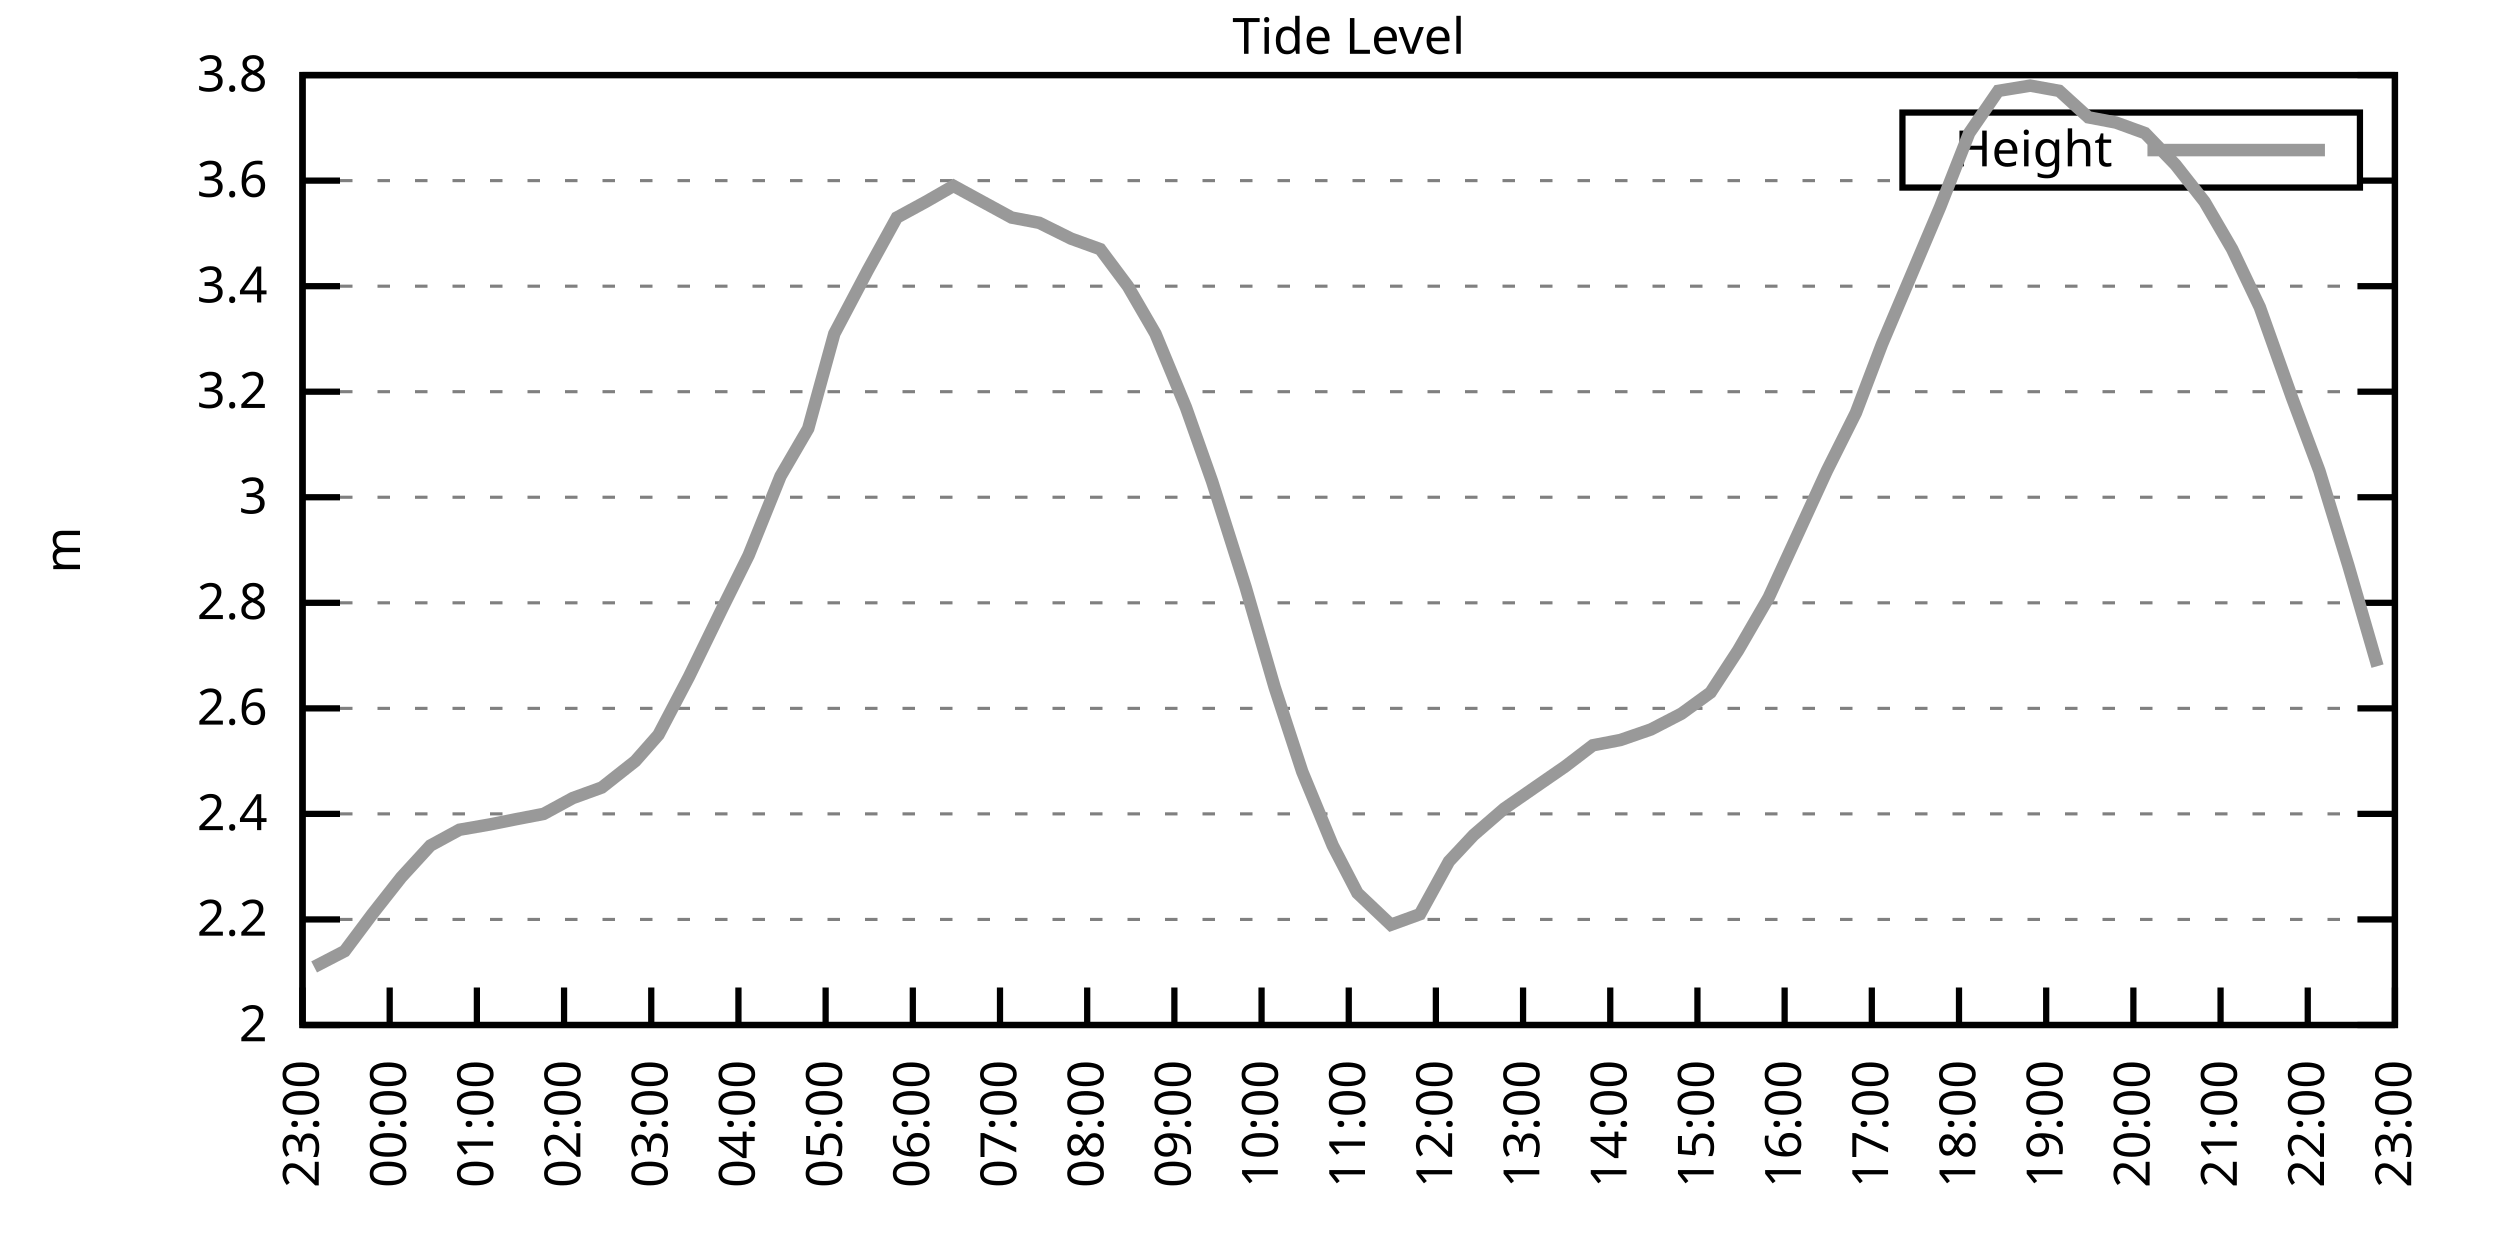
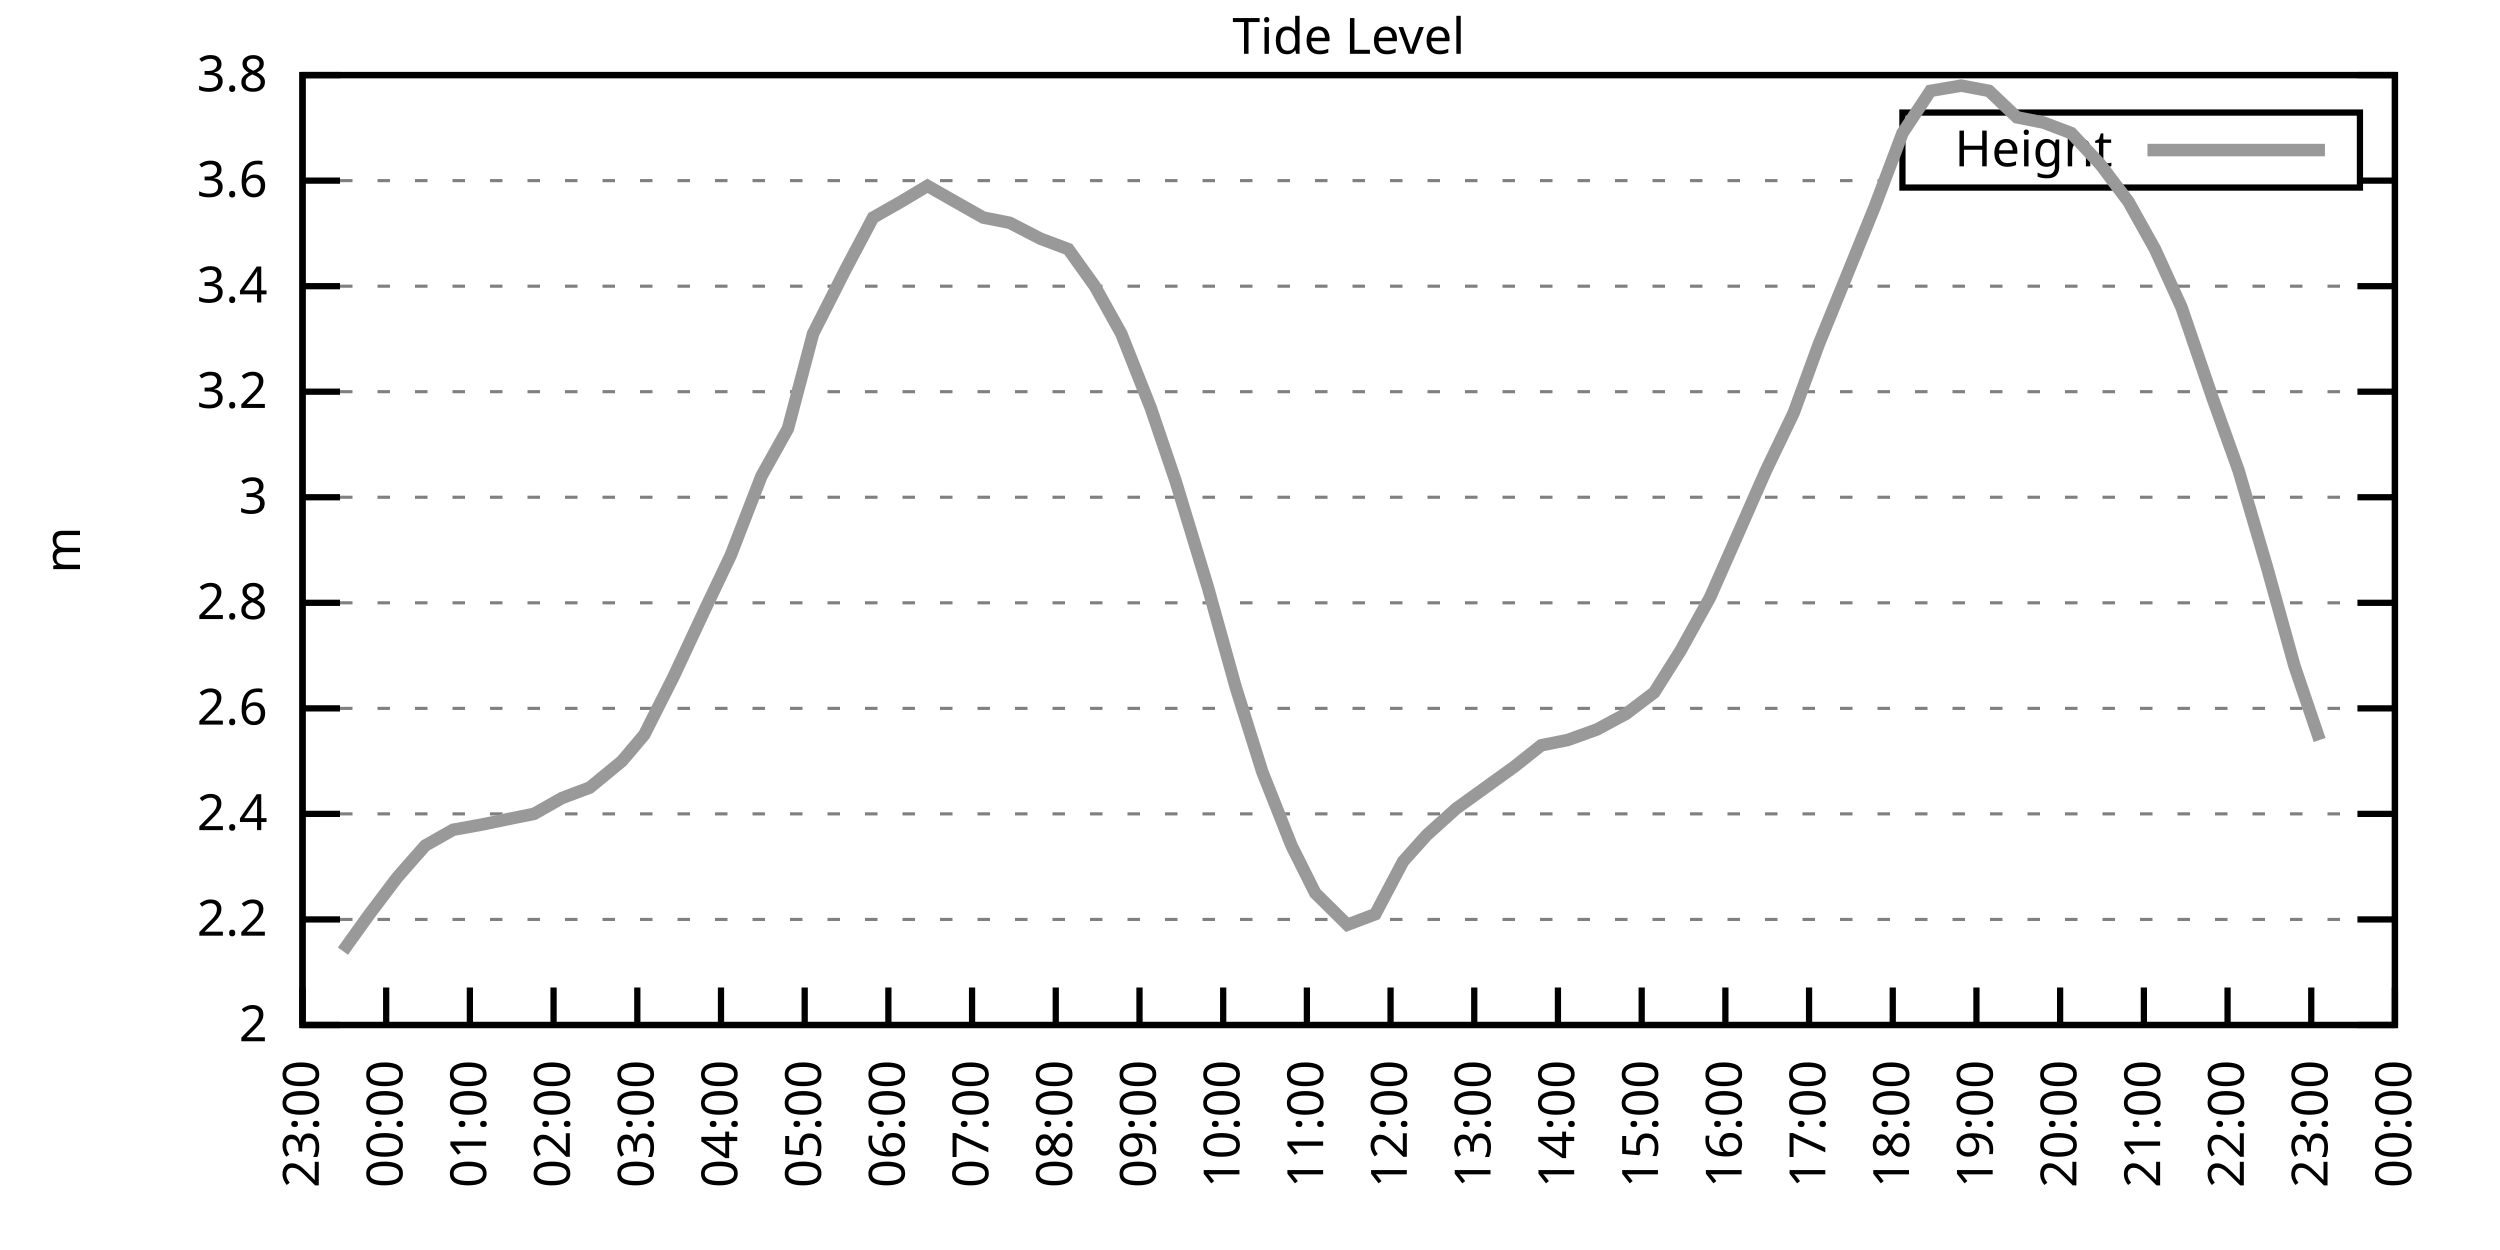
<svg xmlns="http://www.w3.org/2000/svg" xmlns:xlink="http://www.w3.org/1999/xlink" width="400" height="200" viewBox="0 0 400 200">
  <g id="gnuplot_canvas">
    <rect x="0" y="0" width="400" height="200" fill="none" />
    <defs>
      <circle id="gpDot" r="0.5" stroke-width="0.5" stroke="currentColor" />
      <path id="gpPt0" stroke-width="0.333" stroke="currentColor" d="M-1,0 h2 M0,-1 v2" />
      <path id="gpPt1" stroke-width="0.333" stroke="currentColor" d="M-1,-1 L1,1 M1,-1 L-1,1" />
      <path id="gpPt2" stroke-width="0.333" stroke="currentColor" d="M-1,0 L1,0 M0,-1 L0,1 M-1,-1 L1,1 M-1,1 L1,-1" />
      <rect id="gpPt3" stroke-width="0.333" stroke="currentColor" x="-1" y="-1" width="2" height="2" />
      <rect id="gpPt4" stroke-width="0.333" stroke="currentColor" fill="currentColor" x="-1" y="-1" width="2" height="2" />
      <circle id="gpPt5" stroke-width="0.333" stroke="currentColor" cx="0" cy="0" r="1" />
      <use xlink:href="#gpPt5" id="gpPt6" fill="currentColor" stroke="none" />
      <path id="gpPt7" stroke-width="0.333" stroke="currentColor" d="M0,-1.33 L-1.33,0.67 L1.33,0.67 z" />
      <use xlink:href="#gpPt7" id="gpPt8" fill="currentColor" stroke="none" />
      <use xlink:href="#gpPt7" id="gpPt9" stroke="currentColor" transform="rotate(180)" />
      <use xlink:href="#gpPt9" id="gpPt10" fill="currentColor" stroke="none" />
      <use xlink:href="#gpPt3" id="gpPt11" stroke="currentColor" transform="rotate(45)" />
      <use xlink:href="#gpPt11" id="gpPt12" fill="currentColor" stroke="none" />
      <path id="gpPt13" stroke-width="0.333" stroke="currentColor" d="M0,1.330 L1.265,0.411 L0.782,-1.067 L-0.782,-1.076 L-1.265,0.411 z" />
      <use xlink:href="#gpPt13" id="gpPt14" fill="currentColor" stroke="none" />
      <filter id="textbox" filterUnits="objectBoundingBox" x="0" y="0" height="1" width="1">
        <feFlood flood-color="white" flood-opacity="1" result="bgnd" />
        <feComposite in="SourceGraphic" in2="bgnd" operator="atop" />
      </filter>
      <filter id="greybox" filterUnits="objectBoundingBox" x="0" y="0" height="1" width="1">
        <feFlood flood-color="lightgrey" flood-opacity="1" result="grey" />
        <feComposite in="SourceGraphic" in2="grey" operator="atop" />
      </filter>
    </defs>
    <g fill="none" color="white" stroke="currentColor" stroke-width="1.00" stroke-linecap="butt" stroke-linejoin="miter">
</g>
    <g fill="none" color="black" stroke="currentColor" stroke-width="1.00" stroke-linecap="butt" stroke-linejoin="miter">
      <g stroke="none" shape-rendering="crispEdges">
        <polygon fill="rgb(255, 255, 255)" points="48.40,164.00 383.18,164.00 383.18,12.02 48.40,12.02 " />
      </g>
    </g>
    <g fill="none" color="black" stroke="currentColor" stroke-width="1.00" stroke-linecap="butt" stroke-linejoin="miter">
</g>
    <g fill="none" color="black" stroke="black" stroke-width="0.50" stroke-linecap="butt" stroke-linejoin="miter">
</g>
    <g fill="none" color="gray" stroke="currentColor" stroke-width="0.50" stroke-linecap="butt" stroke-linejoin="miter">
      <path stroke="gray" stroke-dasharray="2,4" class="gridline" d="M48.40,164.00 L383.19,164.00  " />
    </g>
    <g fill="none" color="gray" stroke="gray" stroke-width="1.00" stroke-linecap="butt" stroke-linejoin="miter">
</g>
    <g fill="none" color="black" stroke="currentColor" stroke-width="1.00" stroke-linecap="butt" stroke-linejoin="miter">
      <path stroke="black" d="M48.40,164.00 L54.40,164.00 M383.19,164.00 L377.19,164.00  " />
      <g transform="translate(42.80,166.60)" stroke="none" fill="black" font-family="Sans" font-size="8.00" text-anchor="end">
        <text>
          <tspan font-family="Sans"> 2</tspan>
        </text>
      </g>
    </g>
    <g fill="none" color="black" stroke="currentColor" stroke-width="1.00" stroke-linecap="butt" stroke-linejoin="miter">
</g>
    <g fill="none" color="black" stroke="black" stroke-width="0.50" stroke-linecap="butt" stroke-linejoin="miter">
</g>
    <g fill="none" color="gray" stroke="currentColor" stroke-width="0.50" stroke-linecap="butt" stroke-linejoin="miter">
      <path stroke="gray" stroke-dasharray="2,4" class="gridline" d="M48.40,147.11 L383.19,147.11  " />
    </g>
    <g fill="none" color="gray" stroke="gray" stroke-width="1.00" stroke-linecap="butt" stroke-linejoin="miter">
</g>
    <g fill="none" color="black" stroke="currentColor" stroke-width="1.00" stroke-linecap="butt" stroke-linejoin="miter">
      <path stroke="black" d="M48.40,147.11 L54.40,147.11 M383.19,147.11 L377.19,147.11  " />
      <g transform="translate(42.80,149.71)" stroke="none" fill="black" font-family="Sans" font-size="8.00" text-anchor="end">
        <text>
          <tspan font-family="Sans"> 2.2</tspan>
        </text>
      </g>
    </g>
    <g fill="none" color="black" stroke="currentColor" stroke-width="1.00" stroke-linecap="butt" stroke-linejoin="miter">
</g>
    <g fill="none" color="black" stroke="black" stroke-width="0.50" stroke-linecap="butt" stroke-linejoin="miter">
</g>
    <g fill="none" color="gray" stroke="currentColor" stroke-width="0.50" stroke-linecap="butt" stroke-linejoin="miter">
      <path stroke="gray" stroke-dasharray="2,4" class="gridline" d="M48.40,130.22 L383.19,130.22  " />
    </g>
    <g fill="none" color="gray" stroke="gray" stroke-width="1.00" stroke-linecap="butt" stroke-linejoin="miter">
</g>
    <g fill="none" color="black" stroke="currentColor" stroke-width="1.00" stroke-linecap="butt" stroke-linejoin="miter">
      <path stroke="black" d="M48.40,130.22 L54.40,130.22 M383.19,130.22 L377.19,130.22  " />
      <g transform="translate(42.80,132.82)" stroke="none" fill="black" font-family="Sans" font-size="8.00" text-anchor="end">
        <text>
          <tspan font-family="Sans"> 2.4</tspan>
        </text>
      </g>
    </g>
    <g fill="none" color="black" stroke="currentColor" stroke-width="1.00" stroke-linecap="butt" stroke-linejoin="miter">
</g>
    <g fill="none" color="black" stroke="black" stroke-width="0.50" stroke-linecap="butt" stroke-linejoin="miter">
</g>
    <g fill="none" color="gray" stroke="currentColor" stroke-width="0.50" stroke-linecap="butt" stroke-linejoin="miter">
      <path stroke="gray" stroke-dasharray="2,4" class="gridline" d="M48.40,113.34 L383.19,113.34  " />
    </g>
    <g fill="none" color="gray" stroke="gray" stroke-width="1.00" stroke-linecap="butt" stroke-linejoin="miter">
</g>
    <g fill="none" color="black" stroke="currentColor" stroke-width="1.00" stroke-linecap="butt" stroke-linejoin="miter">
      <path stroke="black" d="M48.40,113.34 L54.40,113.34 M383.19,113.34 L377.19,113.34  " />
      <g transform="translate(42.80,115.94)" stroke="none" fill="black" font-family="Sans" font-size="8.00" text-anchor="end">
        <text>
          <tspan font-family="Sans"> 2.6</tspan>
        </text>
      </g>
    </g>
    <g fill="none" color="black" stroke="currentColor" stroke-width="1.00" stroke-linecap="butt" stroke-linejoin="miter">
</g>
    <g fill="none" color="black" stroke="black" stroke-width="0.50" stroke-linecap="butt" stroke-linejoin="miter">
</g>
    <g fill="none" color="gray" stroke="currentColor" stroke-width="0.50" stroke-linecap="butt" stroke-linejoin="miter">
      <path stroke="gray" stroke-dasharray="2,4" class="gridline" d="M48.40,96.45 L383.19,96.45  " />
    </g>
    <g fill="none" color="gray" stroke="gray" stroke-width="1.00" stroke-linecap="butt" stroke-linejoin="miter">
</g>
    <g fill="none" color="black" stroke="currentColor" stroke-width="1.00" stroke-linecap="butt" stroke-linejoin="miter">
      <path stroke="black" d="M48.40,96.45 L54.40,96.45 M383.19,96.45 L377.19,96.45  " />
      <g transform="translate(42.80,99.05)" stroke="none" fill="black" font-family="Sans" font-size="8.00" text-anchor="end">
        <text>
          <tspan font-family="Sans"> 2.8</tspan>
        </text>
      </g>
    </g>
    <g fill="none" color="black" stroke="currentColor" stroke-width="1.00" stroke-linecap="butt" stroke-linejoin="miter">
</g>
    <g fill="none" color="black" stroke="black" stroke-width="0.50" stroke-linecap="butt" stroke-linejoin="miter">
</g>
    <g fill="none" color="gray" stroke="currentColor" stroke-width="0.50" stroke-linecap="butt" stroke-linejoin="miter">
      <path stroke="gray" stroke-dasharray="2,4" class="gridline" d="M48.40,79.56 L383.19,79.56  " />
    </g>
    <g fill="none" color="gray" stroke="gray" stroke-width="1.00" stroke-linecap="butt" stroke-linejoin="miter">
</g>
    <g fill="none" color="black" stroke="currentColor" stroke-width="1.00" stroke-linecap="butt" stroke-linejoin="miter">
      <path stroke="black" d="M48.40,79.56 L54.40,79.56 M383.19,79.56 L377.19,79.56  " />
      <g transform="translate(42.80,82.16)" stroke="none" fill="black" font-family="Sans" font-size="8.00" text-anchor="end">
        <text>
          <tspan font-family="Sans"> 3</tspan>
        </text>
      </g>
    </g>
    <g fill="none" color="black" stroke="currentColor" stroke-width="1.00" stroke-linecap="butt" stroke-linejoin="miter">
</g>
    <g fill="none" color="black" stroke="black" stroke-width="0.50" stroke-linecap="butt" stroke-linejoin="miter">
</g>
    <g fill="none" color="gray" stroke="currentColor" stroke-width="0.50" stroke-linecap="butt" stroke-linejoin="miter">
      <path stroke="gray" stroke-dasharray="2,4" class="gridline" d="M48.40,62.67 L383.19,62.67  " />
    </g>
    <g fill="none" color="gray" stroke="gray" stroke-width="1.00" stroke-linecap="butt" stroke-linejoin="miter">
</g>
    <g fill="none" color="black" stroke="currentColor" stroke-width="1.00" stroke-linecap="butt" stroke-linejoin="miter">
      <path stroke="black" d="M48.40,62.67 L54.40,62.67 M383.19,62.67 L377.19,62.67  " />
      <g transform="translate(42.80,65.27)" stroke="none" fill="black" font-family="Sans" font-size="8.00" text-anchor="end">
        <text>
          <tspan font-family="Sans"> 3.2</tspan>
        </text>
      </g>
    </g>
    <g fill="none" color="black" stroke="currentColor" stroke-width="1.00" stroke-linecap="butt" stroke-linejoin="miter">
</g>
    <g fill="none" color="black" stroke="black" stroke-width="0.50" stroke-linecap="butt" stroke-linejoin="miter">
</g>
    <g fill="none" color="gray" stroke="currentColor" stroke-width="0.50" stroke-linecap="butt" stroke-linejoin="miter">
      <path stroke="gray" stroke-dasharray="2,4" class="gridline" d="M48.40,45.79 L383.19,45.79  " />
    </g>
    <g fill="none" color="gray" stroke="gray" stroke-width="1.00" stroke-linecap="butt" stroke-linejoin="miter">
</g>
    <g fill="none" color="black" stroke="currentColor" stroke-width="1.00" stroke-linecap="butt" stroke-linejoin="miter">
      <path stroke="black" d="M48.40,45.79 L54.40,45.79 M383.19,45.79 L377.19,45.79  " />
      <g transform="translate(42.80,48.39)" stroke="none" fill="black" font-family="Sans" font-size="8.00" text-anchor="end">
        <text>
          <tspan font-family="Sans"> 3.4</tspan>
        </text>
      </g>
    </g>
    <g fill="none" color="black" stroke="currentColor" stroke-width="1.00" stroke-linecap="butt" stroke-linejoin="miter">
</g>
    <g fill="none" color="black" stroke="black" stroke-width="0.50" stroke-linecap="butt" stroke-linejoin="miter">
</g>
    <g fill="none" color="gray" stroke="currentColor" stroke-width="0.50" stroke-linecap="butt" stroke-linejoin="miter">
      <path stroke="gray" stroke-dasharray="2,4" class="gridline" d="M48.40,28.90 L304.39,28.90 M377.59,28.90 L383.19,28.90  " />
    </g>
    <g fill="none" color="gray" stroke="gray" stroke-width="1.00" stroke-linecap="butt" stroke-linejoin="miter">
</g>
    <g fill="none" color="black" stroke="currentColor" stroke-width="1.00" stroke-linecap="butt" stroke-linejoin="miter">
      <path stroke="black" d="M48.40,28.90 L54.40,28.90 M383.19,28.90 L377.19,28.90  " />
      <g transform="translate(42.80,31.50)" stroke="none" fill="black" font-family="Sans" font-size="8.00" text-anchor="end">
        <text>
          <tspan font-family="Sans"> 3.6</tspan>
        </text>
      </g>
    </g>
    <g fill="none" color="black" stroke="currentColor" stroke-width="1.00" stroke-linecap="butt" stroke-linejoin="miter">
</g>
    <g fill="none" color="black" stroke="black" stroke-width="0.50" stroke-linecap="butt" stroke-linejoin="miter">
</g>
    <g fill="none" color="gray" stroke="currentColor" stroke-width="0.50" stroke-linecap="butt" stroke-linejoin="miter">
      <path stroke="gray" stroke-dasharray="2,4" class="gridline" d="M48.40,12.01 L383.19,12.01  " />
    </g>
    <g fill="none" color="gray" stroke="gray" stroke-width="1.00" stroke-linecap="butt" stroke-linejoin="miter">
</g>
    <g fill="none" color="black" stroke="currentColor" stroke-width="1.00" stroke-linecap="butt" stroke-linejoin="miter">
      <path stroke="black" d="M48.40,12.01 L54.40,12.01 M383.19,12.01 L377.19,12.01  " />
      <g transform="translate(42.80,14.61)" stroke="none" fill="black" font-family="Sans" font-size="8.00" text-anchor="end">
        <text>
          <tspan font-family="Sans"> 3.8</tspan>
        </text>
      </g>
    </g>
    <g fill="none" color="black" stroke="currentColor" stroke-width="1.00" stroke-linecap="butt" stroke-linejoin="miter">
      <path stroke="black" d="M48.40,164.00 L48.40,158.00  " />
      <g transform="translate(51.00,169.60) rotate(270.00)" stroke="none" fill="black" font-family="Sans" font-size="8.00" text-anchor="end">
        <text>
          <tspan font-family="Sans">23:00</tspan>
        </text>
      </g>
    </g>
    <g fill="none" color="black" stroke="currentColor" stroke-width="1.00" stroke-linecap="butt" stroke-linejoin="miter">
-       <path stroke="black" d="M62.35,164.00 L62.35,158.00  " />
-       <g transform="translate(64.95,169.60) rotate(270.00)" stroke="none" fill="black" font-family="Sans" font-size="8.00" text-anchor="end">
+       <path stroke="black" d="M61.79,164.00 L61.79,158.00  " />
+       <g transform="translate(64.39,169.60) rotate(270.00)" stroke="none" fill="black" font-family="Sans" font-size="8.00" text-anchor="end">
        <text>
          <tspan font-family="Sans">00:00</tspan>
        </text>
      </g>
    </g>
    <g fill="none" color="black" stroke="currentColor" stroke-width="1.00" stroke-linecap="butt" stroke-linejoin="miter">
-       <path stroke="black" d="M76.30,164.00 L76.30,158.00  " />
-       <g transform="translate(78.90,169.60) rotate(270.00)" stroke="none" fill="black" font-family="Sans" font-size="8.00" text-anchor="end">
+       <path stroke="black" d="M75.18,164.00 L75.18,158.00  " />
+       <g transform="translate(77.78,169.60) rotate(270.00)" stroke="none" fill="black" font-family="Sans" font-size="8.00" text-anchor="end">
        <text>
          <tspan font-family="Sans">01:00</tspan>
        </text>
      </g>
    </g>
    <g fill="none" color="black" stroke="currentColor" stroke-width="1.00" stroke-linecap="butt" stroke-linejoin="miter">
-       <path stroke="black" d="M90.25,164.00 L90.25,158.00  " />
-       <g transform="translate(92.85,169.60) rotate(270.00)" stroke="none" fill="black" font-family="Sans" font-size="8.00" text-anchor="end">
+       <path stroke="black" d="M88.57,164.00 L88.57,158.00  " />
+       <g transform="translate(91.17,169.60) rotate(270.00)" stroke="none" fill="black" font-family="Sans" font-size="8.00" text-anchor="end">
        <text>
          <tspan font-family="Sans">02:00</tspan>
        </text>
      </g>
    </g>
    <g fill="none" color="black" stroke="currentColor" stroke-width="1.00" stroke-linecap="butt" stroke-linejoin="miter">
-       <path stroke="black" d="M104.20,164.00 L104.20,158.00  " />
-       <g transform="translate(106.80,169.60) rotate(270.00)" stroke="none" fill="black" font-family="Sans" font-size="8.00" text-anchor="end">
+       <path stroke="black" d="M101.97,164.00 L101.97,158.00  " />
+       <g transform="translate(104.57,169.60) rotate(270.00)" stroke="none" fill="black" font-family="Sans" font-size="8.00" text-anchor="end">
        <text>
          <tspan font-family="Sans">03:00</tspan>
        </text>
      </g>
    </g>
    <g fill="none" color="black" stroke="currentColor" stroke-width="1.00" stroke-linecap="butt" stroke-linejoin="miter">
-       <path stroke="black" d="M118.15,164.00 L118.15,158.00  " />
-       <g transform="translate(120.75,169.60) rotate(270.00)" stroke="none" fill="black" font-family="Sans" font-size="8.00" text-anchor="end">
+       <path stroke="black" d="M115.36,164.00 L115.36,158.00  " />
+       <g transform="translate(117.96,169.60) rotate(270.00)" stroke="none" fill="black" font-family="Sans" font-size="8.00" text-anchor="end">
        <text>
          <tspan font-family="Sans">04:00</tspan>
        </text>
      </g>
    </g>
    <g fill="none" color="black" stroke="currentColor" stroke-width="1.00" stroke-linecap="butt" stroke-linejoin="miter">
-       <path stroke="black" d="M132.10,164.00 L132.10,158.00  " />
-       <g transform="translate(134.70,169.60) rotate(270.00)" stroke="none" fill="black" font-family="Sans" font-size="8.00" text-anchor="end">
+       <path stroke="black" d="M128.75,164.00 L128.75,158.00  " />
+       <g transform="translate(131.35,169.60) rotate(270.00)" stroke="none" fill="black" font-family="Sans" font-size="8.00" text-anchor="end">
        <text>
          <tspan font-family="Sans">05:00</tspan>
        </text>
      </g>
    </g>
    <g fill="none" color="black" stroke="currentColor" stroke-width="1.00" stroke-linecap="butt" stroke-linejoin="miter">
-       <path stroke="black" d="M146.05,164.00 L146.05,158.00  " />
-       <g transform="translate(148.65,169.60) rotate(270.00)" stroke="none" fill="black" font-family="Sans" font-size="8.00" text-anchor="end">
+       <path stroke="black" d="M142.14,164.00 L142.14,158.00  " />
+       <g transform="translate(144.74,169.60) rotate(270.00)" stroke="none" fill="black" font-family="Sans" font-size="8.00" text-anchor="end">
        <text>
          <tspan font-family="Sans">06:00</tspan>
        </text>
      </g>
    </g>
    <g fill="none" color="black" stroke="currentColor" stroke-width="1.00" stroke-linecap="butt" stroke-linejoin="miter">
-       <path stroke="black" d="M160.00,164.00 L160.00,158.00  " />
-       <g transform="translate(162.60,169.60) rotate(270.00)" stroke="none" fill="black" font-family="Sans" font-size="8.00" text-anchor="end">
+       <path stroke="black" d="M155.53,164.00 L155.53,158.00  " />
+       <g transform="translate(158.13,169.60) rotate(270.00)" stroke="none" fill="black" font-family="Sans" font-size="8.00" text-anchor="end">
        <text>
          <tspan font-family="Sans">07:00</tspan>
        </text>
      </g>
    </g>
    <g fill="none" color="black" stroke="currentColor" stroke-width="1.00" stroke-linecap="butt" stroke-linejoin="miter">
-       <path stroke="black" d="M173.95,164.00 L173.95,158.00  " />
-       <g transform="translate(176.55,169.60) rotate(270.00)" stroke="none" fill="black" font-family="Sans" font-size="8.00" text-anchor="end">
+       <path stroke="black" d="M168.92,164.00 L168.92,158.00  " />
+       <g transform="translate(171.52,169.60) rotate(270.00)" stroke="none" fill="black" font-family="Sans" font-size="8.00" text-anchor="end">
        <text>
          <tspan font-family="Sans">08:00</tspan>
        </text>
      </g>
    </g>
    <g fill="none" color="black" stroke="currentColor" stroke-width="1.00" stroke-linecap="butt" stroke-linejoin="miter">
-       <path stroke="black" d="M187.90,164.00 L187.90,158.00  " />
-       <g transform="translate(190.50,169.60) rotate(270.00)" stroke="none" fill="black" font-family="Sans" font-size="8.00" text-anchor="end">
+       <path stroke="black" d="M182.32,164.00 L182.32,158.00  " />
+       <g transform="translate(184.92,169.60) rotate(270.00)" stroke="none" fill="black" font-family="Sans" font-size="8.00" text-anchor="end">
        <text>
          <tspan font-family="Sans">09:00</tspan>
        </text>
      </g>
    </g>
    <g fill="none" color="black" stroke="currentColor" stroke-width="1.00" stroke-linecap="butt" stroke-linejoin="miter">
-       <path stroke="black" d="M201.85,164.00 L201.85,158.00  " />
-       <g transform="translate(204.45,169.60) rotate(270.00)" stroke="none" fill="black" font-family="Sans" font-size="8.00" text-anchor="end">
+       <path stroke="black" d="M195.71,164.00 L195.71,158.00  " />
+       <g transform="translate(198.31,169.60) rotate(270.00)" stroke="none" fill="black" font-family="Sans" font-size="8.00" text-anchor="end">
        <text>
          <tspan font-family="Sans">10:00</tspan>
        </text>
      </g>
    </g>
    <g fill="none" color="black" stroke="currentColor" stroke-width="1.00" stroke-linecap="butt" stroke-linejoin="miter">
-       <path stroke="black" d="M215.80,164.00 L215.80,158.00  " />
-       <g transform="translate(218.40,169.60) rotate(270.00)" stroke="none" fill="black" font-family="Sans" font-size="8.00" text-anchor="end">
+       <path stroke="black" d="M209.10,164.00 L209.10,158.00  " />
+       <g transform="translate(211.70,169.60) rotate(270.00)" stroke="none" fill="black" font-family="Sans" font-size="8.00" text-anchor="end">
        <text>
          <tspan font-family="Sans">11:00</tspan>
        </text>
      </g>
    </g>
    <g fill="none" color="black" stroke="currentColor" stroke-width="1.00" stroke-linecap="butt" stroke-linejoin="miter">
-       <path stroke="black" d="M229.74,164.00 L229.74,158.00  " />
-       <g transform="translate(232.34,169.60) rotate(270.00)" stroke="none" fill="black" font-family="Sans" font-size="8.00" text-anchor="end">
+       <path stroke="black" d="M222.49,164.00 L222.49,158.00  " />
+       <g transform="translate(225.09,169.60) rotate(270.00)" stroke="none" fill="black" font-family="Sans" font-size="8.00" text-anchor="end">
        <text>
          <tspan font-family="Sans">12:00</tspan>
        </text>
      </g>
    </g>
    <g fill="none" color="black" stroke="currentColor" stroke-width="1.00" stroke-linecap="butt" stroke-linejoin="miter">
-       <path stroke="black" d="M243.69,164.00 L243.69,158.00  " />
-       <g transform="translate(246.29,169.60) rotate(270.00)" stroke="none" fill="black" font-family="Sans" font-size="8.00" text-anchor="end">
+       <path stroke="black" d="M235.88,164.00 L235.88,158.00  " />
+       <g transform="translate(238.48,169.60) rotate(270.00)" stroke="none" fill="black" font-family="Sans" font-size="8.00" text-anchor="end">
        <text>
          <tspan font-family="Sans">13:00</tspan>
        </text>
      </g>
    </g>
    <g fill="none" color="black" stroke="currentColor" stroke-width="1.00" stroke-linecap="butt" stroke-linejoin="miter">
-       <path stroke="black" d="M257.64,164.00 L257.64,158.00  " />
-       <g transform="translate(260.24,169.60) rotate(270.00)" stroke="none" fill="black" font-family="Sans" font-size="8.00" text-anchor="end">
+       <path stroke="black" d="M249.27,164.00 L249.27,158.00  " />
+       <g transform="translate(251.87,169.60) rotate(270.00)" stroke="none" fill="black" font-family="Sans" font-size="8.00" text-anchor="end">
        <text>
          <tspan font-family="Sans">14:00</tspan>
        </text>
      </g>
    </g>
    <g fill="none" color="black" stroke="currentColor" stroke-width="1.00" stroke-linecap="butt" stroke-linejoin="miter">
-       <path stroke="black" d="M271.59,164.00 L271.59,158.00  " />
-       <g transform="translate(274.19,169.60) rotate(270.00)" stroke="none" fill="black" font-family="Sans" font-size="8.00" text-anchor="end">
+       <path stroke="black" d="M262.67,164.00 L262.67,158.00  " />
+       <g transform="translate(265.27,169.60) rotate(270.00)" stroke="none" fill="black" font-family="Sans" font-size="8.00" text-anchor="end">
        <text>
          <tspan font-family="Sans">15:00</tspan>
        </text>
      </g>
    </g>
    <g fill="none" color="black" stroke="currentColor" stroke-width="1.00" stroke-linecap="butt" stroke-linejoin="miter">
-       <path stroke="black" d="M285.54,164.00 L285.54,158.00  " />
-       <g transform="translate(288.14,169.60) rotate(270.00)" stroke="none" fill="black" font-family="Sans" font-size="8.00" text-anchor="end">
+       <path stroke="black" d="M276.06,164.00 L276.06,158.00  " />
+       <g transform="translate(278.66,169.60) rotate(270.00)" stroke="none" fill="black" font-family="Sans" font-size="8.00" text-anchor="end">
        <text>
          <tspan font-family="Sans">16:00</tspan>
        </text>
      </g>
    </g>
    <g fill="none" color="black" stroke="currentColor" stroke-width="1.00" stroke-linecap="butt" stroke-linejoin="miter">
-       <path stroke="black" d="M299.49,164.00 L299.49,158.00  " />
-       <g transform="translate(302.09,169.60) rotate(270.00)" stroke="none" fill="black" font-family="Sans" font-size="8.00" text-anchor="end">
+       <path stroke="black" d="M289.45,164.00 L289.45,158.00  " />
+       <g transform="translate(292.05,169.60) rotate(270.00)" stroke="none" fill="black" font-family="Sans" font-size="8.00" text-anchor="end">
        <text>
          <tspan font-family="Sans">17:00</tspan>
        </text>
      </g>
    </g>
    <g fill="none" color="black" stroke="currentColor" stroke-width="1.00" stroke-linecap="butt" stroke-linejoin="miter">
-       <path stroke="black" d="M313.44,164.00 L313.44,158.00  " />
-       <g transform="translate(316.04,169.60) rotate(270.00)" stroke="none" fill="black" font-family="Sans" font-size="8.00" text-anchor="end">
+       <path stroke="black" d="M302.84,164.00 L302.84,158.00  " />
+       <g transform="translate(305.44,169.60) rotate(270.00)" stroke="none" fill="black" font-family="Sans" font-size="8.00" text-anchor="end">
        <text>
          <tspan font-family="Sans">18:00</tspan>
        </text>
      </g>
    </g>
    <g fill="none" color="black" stroke="currentColor" stroke-width="1.00" stroke-linecap="butt" stroke-linejoin="miter">
-       <path stroke="black" d="M327.39,164.00 L327.39,158.00  " />
-       <g transform="translate(329.99,169.60) rotate(270.00)" stroke="none" fill="black" font-family="Sans" font-size="8.00" text-anchor="end">
+       <path stroke="black" d="M316.23,164.00 L316.23,158.00  " />
+       <g transform="translate(318.83,169.60) rotate(270.00)" stroke="none" fill="black" font-family="Sans" font-size="8.00" text-anchor="end">
        <text>
          <tspan font-family="Sans">19:00</tspan>
        </text>
      </g>
    </g>
    <g fill="none" color="black" stroke="currentColor" stroke-width="1.00" stroke-linecap="butt" stroke-linejoin="miter">
-       <path stroke="black" d="M341.34,164.00 L341.34,158.00  " />
-       <g transform="translate(343.94,169.60) rotate(270.00)" stroke="none" fill="black" font-family="Sans" font-size="8.00" text-anchor="end">
+       <path stroke="black" d="M329.62,164.00 L329.62,158.00  " />
+       <g transform="translate(332.22,169.60) rotate(270.00)" stroke="none" fill="black" font-family="Sans" font-size="8.00" text-anchor="end">
        <text>
          <tspan font-family="Sans">20:00</tspan>
        </text>
      </g>
    </g>
    <g fill="none" color="black" stroke="currentColor" stroke-width="1.00" stroke-linecap="butt" stroke-linejoin="miter">
-       <path stroke="black" d="M355.29,164.00 L355.29,158.00  " />
-       <g transform="translate(357.89,169.60) rotate(270.00)" stroke="none" fill="black" font-family="Sans" font-size="8.00" text-anchor="end">
+       <path stroke="black" d="M343.02,164.00 L343.02,158.00  " />
+       <g transform="translate(345.62,169.60) rotate(270.00)" stroke="none" fill="black" font-family="Sans" font-size="8.00" text-anchor="end">
        <text>
          <tspan font-family="Sans">21:00</tspan>
        </text>
      </g>
    </g>
    <g fill="none" color="black" stroke="currentColor" stroke-width="1.00" stroke-linecap="butt" stroke-linejoin="miter">
-       <path stroke="black" d="M369.24,164.00 L369.24,158.00  " />
-       <g transform="translate(371.84,169.60) rotate(270.00)" stroke="none" fill="black" font-family="Sans" font-size="8.00" text-anchor="end">
+       <path stroke="black" d="M356.41,164.00 L356.41,158.00  " />
+       <g transform="translate(359.01,169.60) rotate(270.00)" stroke="none" fill="black" font-family="Sans" font-size="8.00" text-anchor="end">
        <text>
          <tspan font-family="Sans">22:00</tspan>
+         </text>
+       </g>
+     </g>
+     <g fill="none" color="black" stroke="currentColor" stroke-width="1.00" stroke-linecap="butt" stroke-linejoin="miter">
+       <path stroke="black" d="M369.80,164.00 L369.80,158.00  " />
+       <g transform="translate(372.40,169.60) rotate(270.00)" stroke="none" fill="black" font-family="Sans" font-size="8.00" text-anchor="end">
+         <text>
+           <tspan font-family="Sans">23:00</tspan>
        </text>
      </g>
    </g>
    <g fill="none" color="black" stroke="currentColor" stroke-width="1.00" stroke-linecap="butt" stroke-linejoin="miter">
      <path stroke="black" d="M383.19,164.00 L383.19,158.00  " />
      <g transform="translate(385.79,169.60) rotate(270.00)" stroke="none" fill="black" font-family="Sans" font-size="8.00" text-anchor="end">
        <text>
-           <tspan font-family="Sans">23:00</tspan>
+           <tspan font-family="Sans">00:00</tspan>
        </text>
      </g>
    </g>
    <g fill="none" color="black" stroke="currentColor" stroke-width="1.00" stroke-linecap="butt" stroke-linejoin="miter">
</g>
    <g fill="none" color="black" stroke="currentColor" stroke-width="1.00" stroke-linecap="butt" stroke-linejoin="miter">
      <path stroke="black" d="M48.40,12.01 L48.40,164.00 L383.19,164.00 L383.19,12.01 L48.40,12.01 Z  " />
    </g>
    <g fill="none" color="black" stroke="currentColor" stroke-width="1.00" stroke-linecap="butt" stroke-linejoin="miter">
</g>
    <g fill="none" color="black" stroke="currentColor" stroke-width="1.00" stroke-linecap="butt" stroke-linejoin="miter">
      <path stroke="black" d="M304.39,30.01 L304.39,18.01 L377.59,18.01 L377.59,30.01 L304.39,30.01 Z  " />
    </g>
    <g id="Tide_level_plot_1">
      <g fill="none" color="white" stroke="black" stroke-width="2.00" stroke-linecap="butt" stroke-linejoin="miter">
</g>
      <g fill="none" color="black" stroke="currentColor" stroke-width="2.00" stroke-linecap="butt" stroke-linejoin="miter">
        <g transform="translate(337.99,26.61)" stroke="none" fill="black" font-family="Sans" font-size="8.00" text-anchor="end">
          <text>
            <tspan font-family="Sans">Height</tspan>
          </text>
        </g>
      </g>
      <g fill="none" color="black" stroke="currentColor" stroke-width="2.00" stroke-linecap="butt" stroke-linejoin="miter">
-         <path stroke="rgb(153, 153, 153)" d="M343.59,24.01 L371.99,24.01 M50.26,154.71 L55.14,152.18 L59.56,146.27 L64.21,140.36 L68.86,135.29 L73.51,132.76   L78.39,131.91 L82.58,131.07 L86.99,130.22 L91.64,127.69 L96.29,126.00 L101.64,121.78 L105.36,117.56 L110.24,108.27   L115.59,97.29 L119.78,88.85 L124.89,76.18 L129.31,68.58 L133.49,53.39 L138.84,43.25 L143.49,34.81 L148.14,32.28   L152.56,29.74 L157.21,32.28 L161.86,34.81 L166.27,35.65 L171.39,38.19 L176.04,39.87 L180.46,45.79 L184.87,53.39   L189.76,65.21 L193.94,77.03 L199.29,93.92 L203.94,109.96 L208.36,123.47 L213.24,135.29 L217.19,142.89 L222.54,147.96   L227.19,146.27 L231.84,137.82 L235.79,133.60 L240.67,129.38 L245.55,126.00 L250.44,122.62 L254.85,119.25 L259.27,118.40   L264.15,116.71 L269.04,114.18 L273.69,110.80 L278.10,104.05 L282.99,95.60 L287.64,85.47 L292.29,75.34 L296.94,66.05   L301.12,55.07 L305.77,44.10 L310.42,33.12 L315.07,21.30 L319.72,14.54 L324.83,13.70 L329.48,14.54 L334.13,18.77   L338.55,19.61 L343.20,21.30 L348.08,26.36 L352.73,32.28 L357.15,39.87 L361.57,49.16 L366.68,63.52 L371.10,75.34   L375.75,90.54 L380.40,106.58  " />
+         <path stroke="rgb(153, 153, 153)" d="M343.59,24.01 L371.99,24.01 M54.87,152.18 L59.11,146.27 L63.58,140.36 L68.04,135.29 L72.50,132.76 L77.19,131.91   L81.21,131.07 L85.45,130.22 L89.91,127.69 L94.38,126.00 L99.51,121.78 L103.08,117.56 L107.77,108.27 L112.90,97.29   L116.92,88.85 L121.83,76.18 L126.07,68.58 L130.09,53.39 L135.22,43.25 L139.69,34.81 L144.15,32.28 L148.39,29.74   L152.85,32.28 L157.32,34.81 L161.56,35.65 L166.47,38.19 L170.93,39.87 L175.17,45.79 L179.41,53.39 L184.10,65.21   L188.12,77.03 L193.25,93.92 L197.72,109.96 L201.96,123.47 L206.64,135.29 L210.44,142.89 L215.57,147.96 L220.04,146.27   L224.50,137.82 L228.29,133.60 L232.98,129.38 L237.67,126.00 L242.36,122.62 L246.60,119.25 L250.84,118.40 L255.52,116.71   L260.21,114.18 L264.67,110.80 L268.92,104.05 L273.60,95.60 L278.07,85.47 L282.53,75.34 L286.99,66.05 L291.01,55.07   L295.48,44.10 L299.94,33.12 L304.40,21.30 L308.87,14.54 L313.78,13.70 L318.24,14.54 L322.70,18.77 L326.95,19.61   L331.41,21.30 L336.10,26.36 L340.56,32.28 L344.80,39.87 L349.04,49.16 L353.95,63.52 L358.19,75.34 L362.66,90.54   L367.12,106.58 L371.14,118.40  " />
      </g>
    </g>
    <g fill="none" color="black" stroke="currentColor" stroke-width="2.00" stroke-linecap="butt" stroke-linejoin="miter">
</g>
    <g fill="none" color="black" stroke="black" stroke-width="1.00" stroke-linecap="butt" stroke-linejoin="miter">
</g>
    <g fill="none" color="black" stroke="currentColor" stroke-width="1.00" stroke-linecap="butt" stroke-linejoin="miter">
      <path stroke="black" d="M48.40,12.01 L48.40,164.00 L383.19,164.00 L383.19,12.01 L48.40,12.01 Z  " />
      <g transform="translate(12.80,88.01) rotate(270.00)" stroke="none" fill="black" font-family="Sans" font-size="8.00" text-anchor="middle">
        <text>
          <tspan font-family="Sans">m</tspan>
        </text>
      </g>
    </g>
    <g fill="none" color="black" stroke="currentColor" stroke-width="1.00" stroke-linecap="butt" stroke-linejoin="miter">
</g>
    <g fill="none" color="black" stroke="currentColor" stroke-width="1.00" stroke-linecap="butt" stroke-linejoin="miter">
      <g transform="translate(215.79,8.61)" stroke="none" fill="black" font-family="Sans" font-size="8.00" text-anchor="middle">
        <text>
          <tspan font-family="Sans">Tide Level</tspan>
        </text>
      </g>
    </g>
    <g fill="none" color="black" stroke="currentColor" stroke-width="1.00" stroke-linecap="butt" stroke-linejoin="miter">
</g>
  </g>
</svg>
